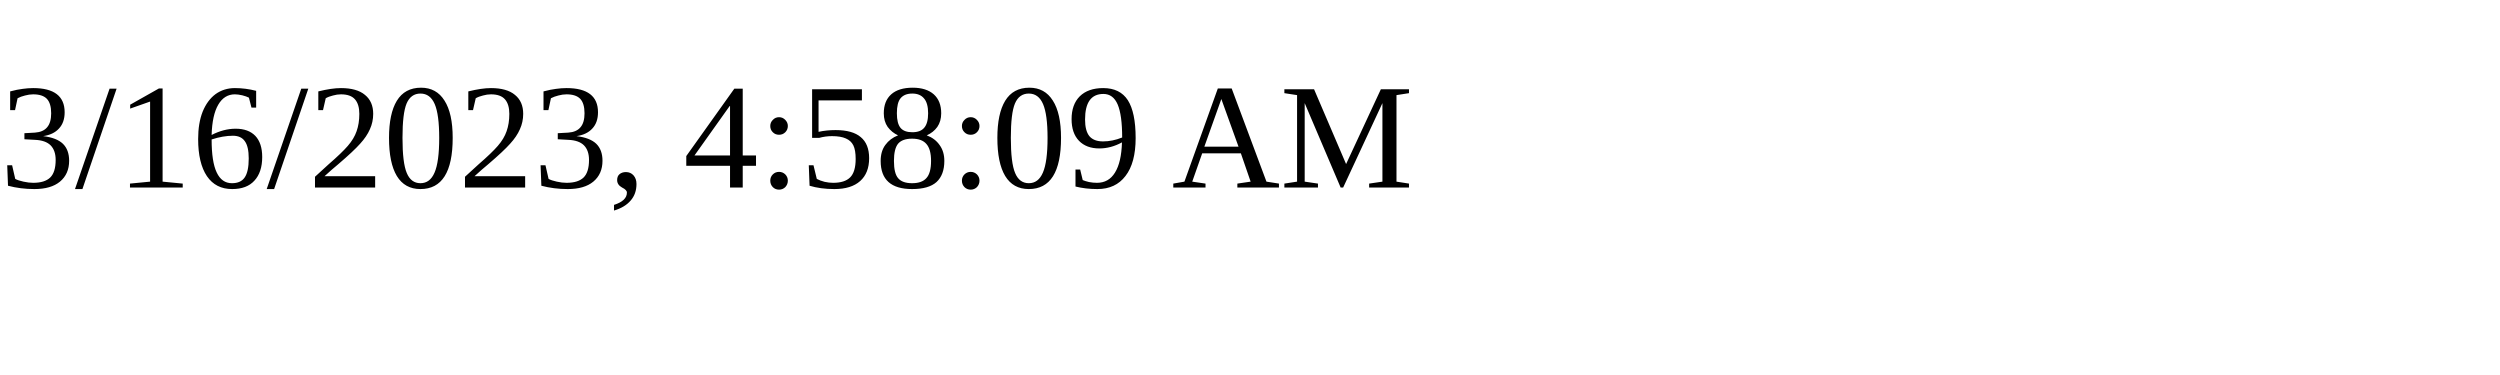
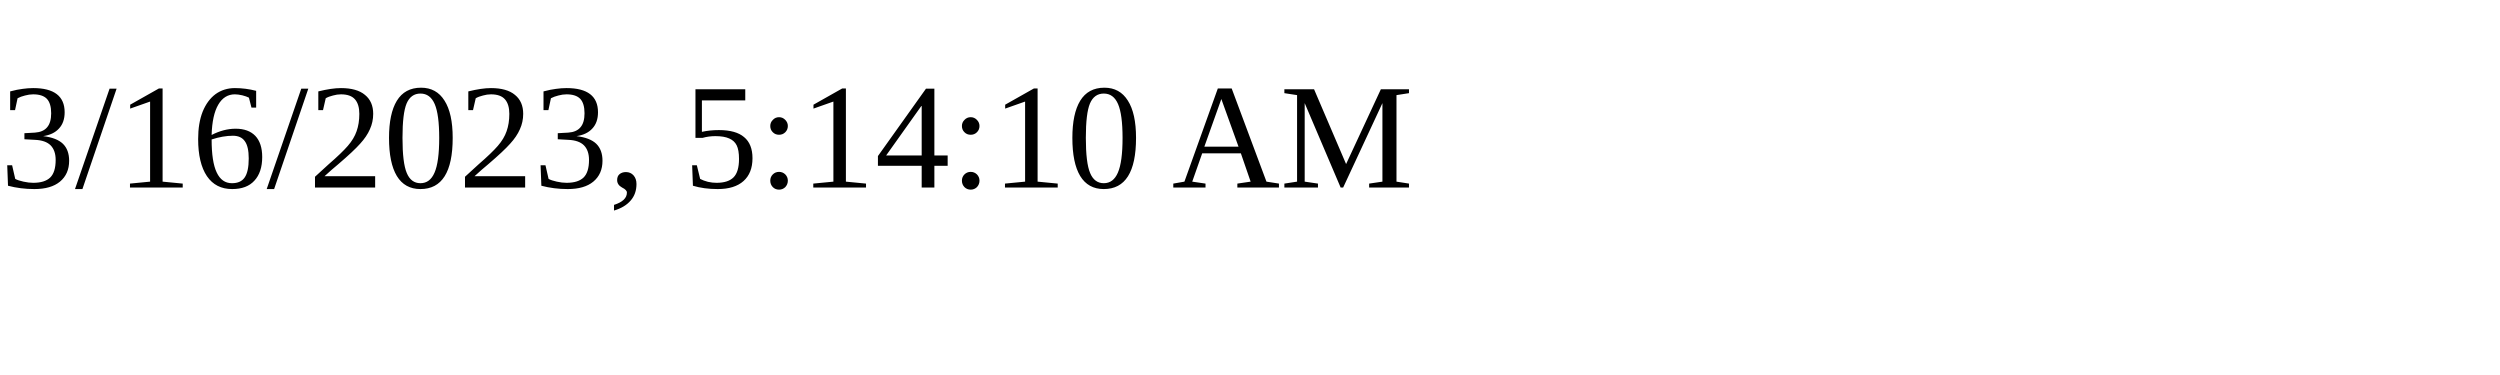
<svg xmlns="http://www.w3.org/2000/svg" height="30" width="200">
-   <text x="0" y="15">3/16/2023, 4:58:09 AM</text>
+   <text x="0" y="15">3/16/2023, 5:14:10 AM</text>
</svg>
